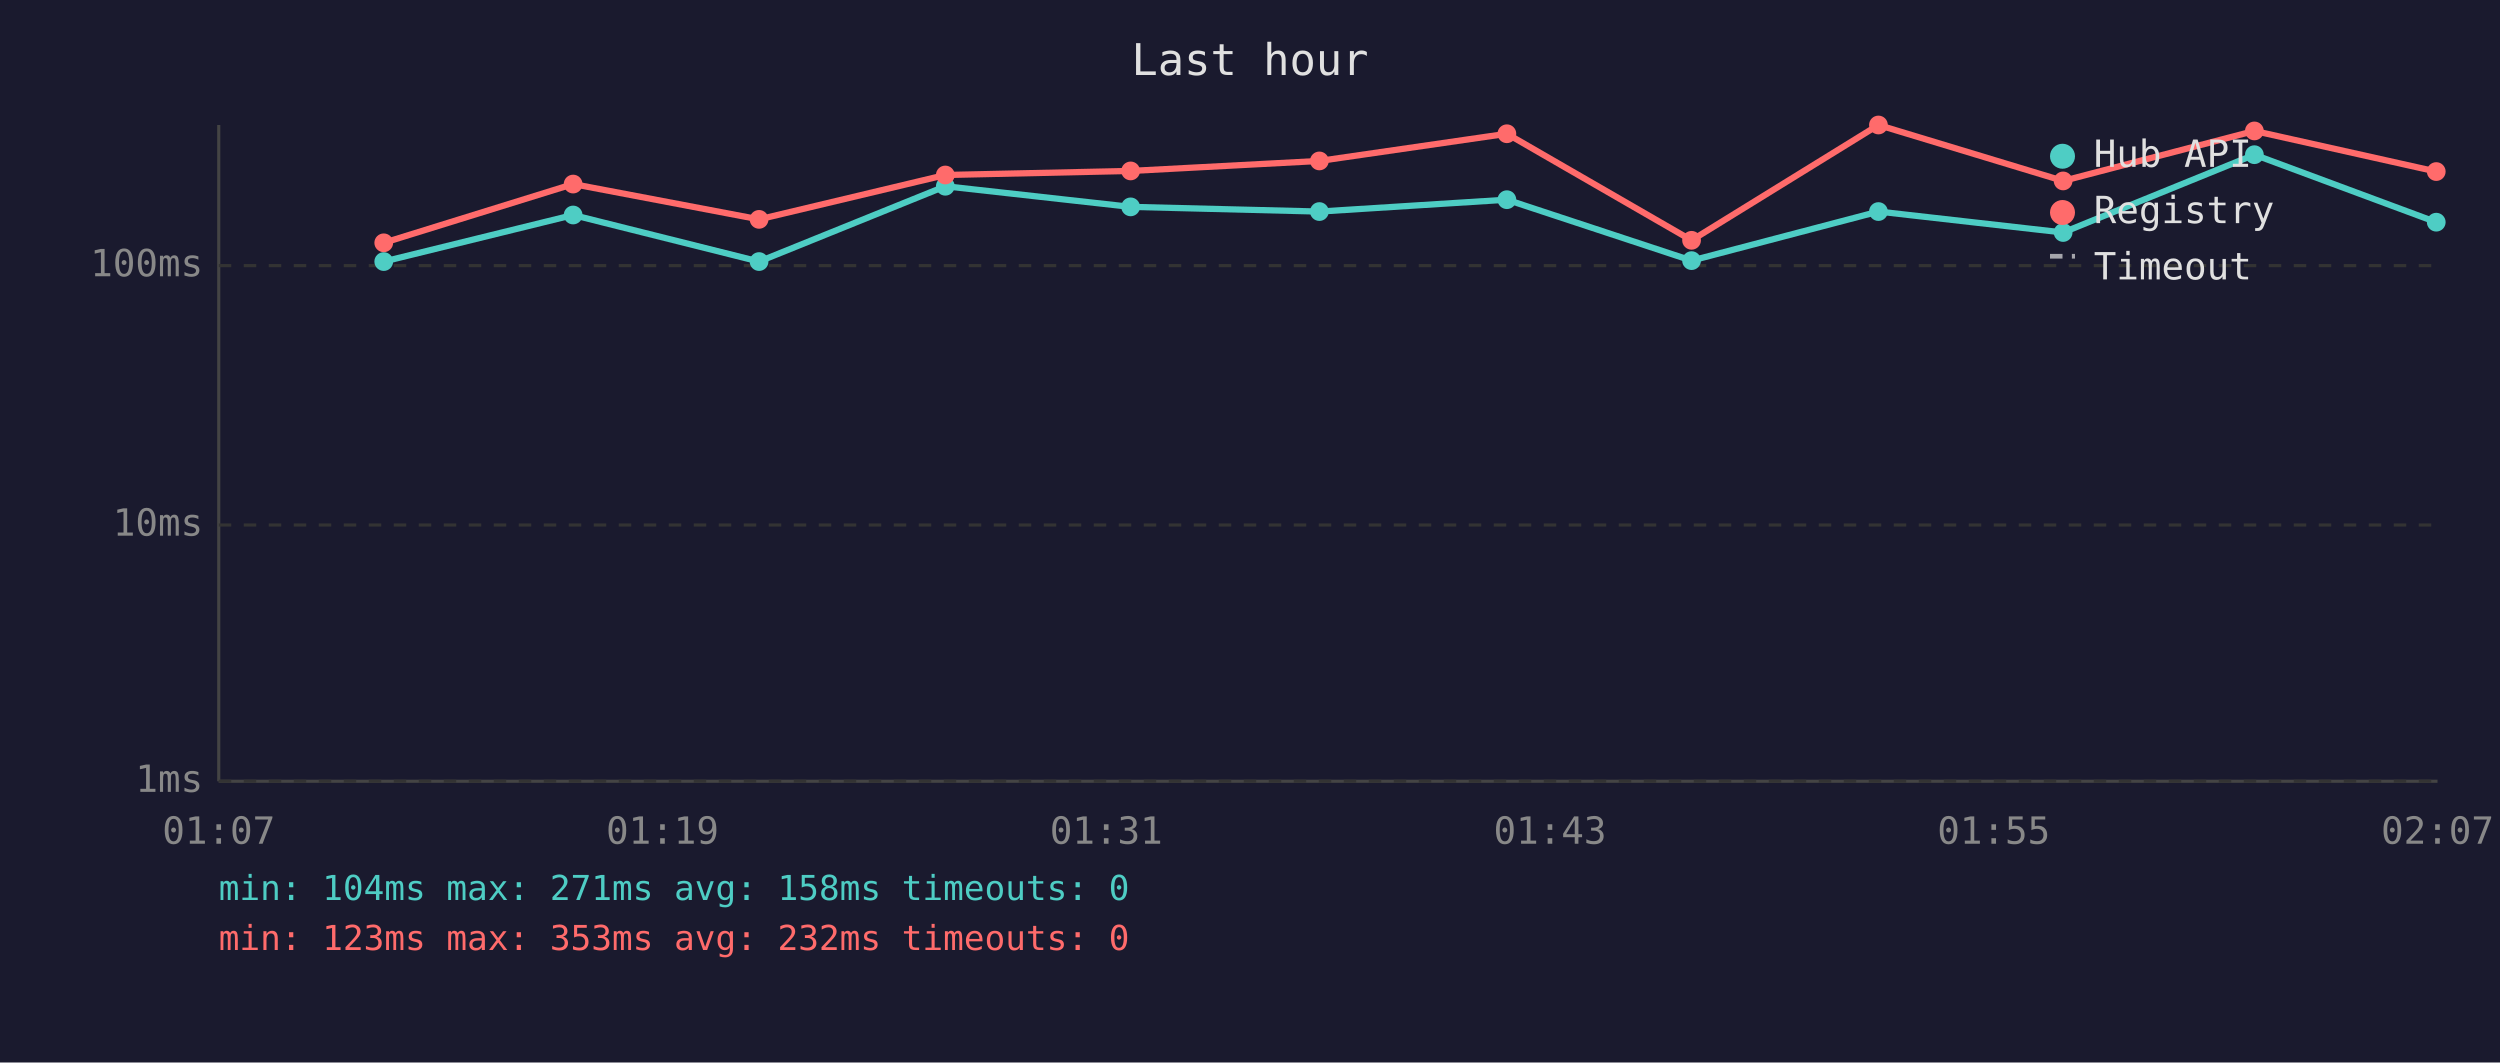
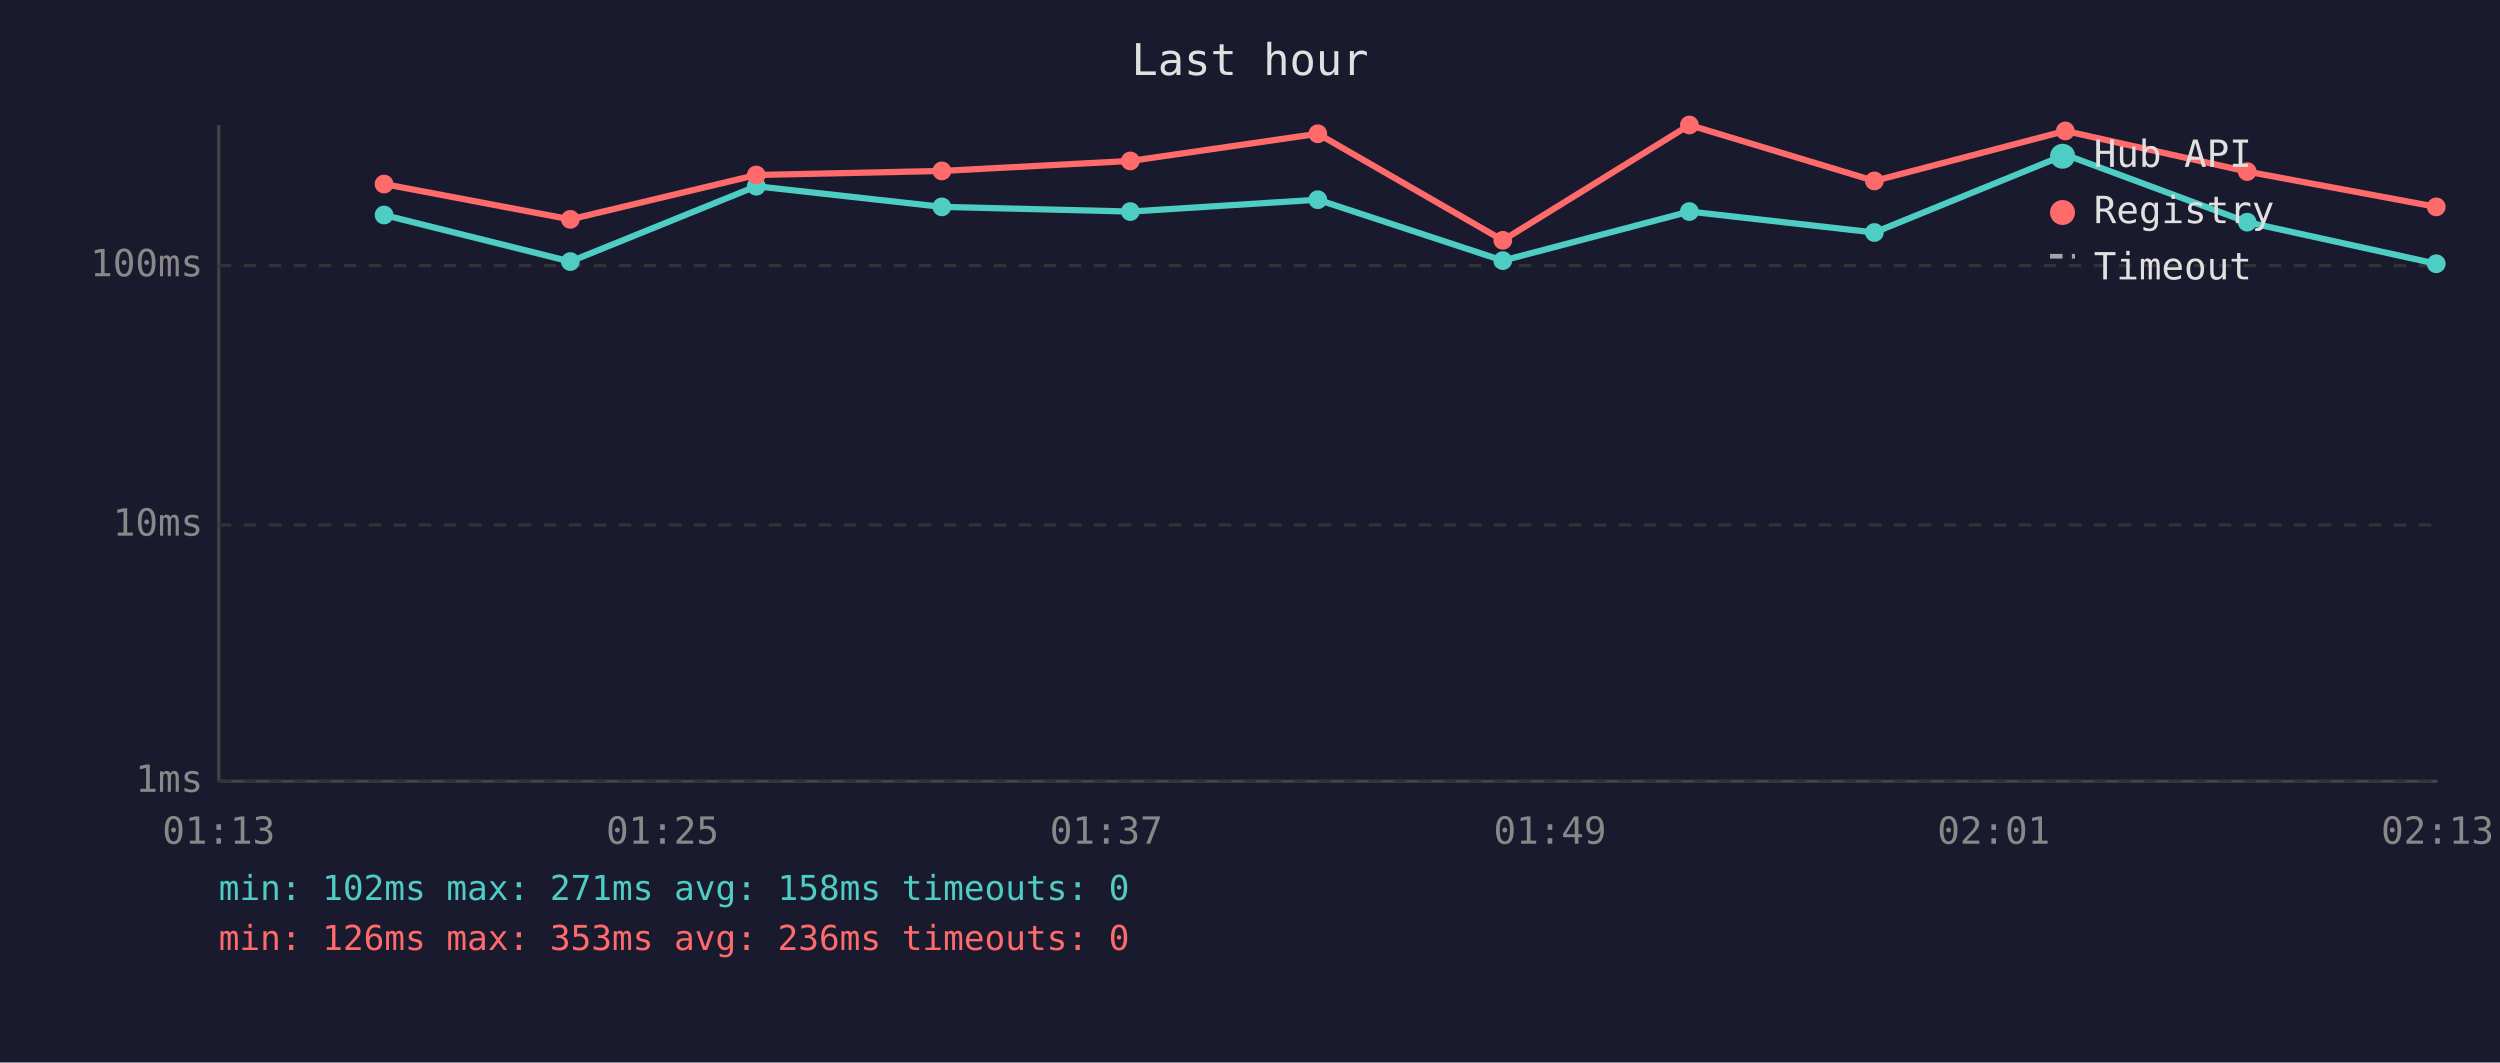
<svg xmlns="http://www.w3.org/2000/svg" viewBox="0 0 800 340" font-family="monospace" font-size="12">
  <rect width="800" height="340" fill="#1a1a2e" />
  <text x="400" y="24" fill="#e0e0e0" font-size="14" text-anchor="middle">Last hour</text>
  <line x1="70" y1="40" x2="70" y2="250" stroke="#444" stroke-width="1" />
  <line x1="70" y1="250" x2="780" y2="250" stroke="#444" stroke-width="1" />
  <line x1="70" y1="250" x2="780" y2="250" stroke="#333" stroke-width="1" stroke-dasharray="4" />
  <text x="65" y="250" fill="#888" text-anchor="end" dominant-baseline="middle">1ms</text>
  <line x1="70" y1="168" x2="780" y2="168" stroke="#333" stroke-width="1" stroke-dasharray="4" />
  <text x="65" y="168" fill="#888" text-anchor="end" dominant-baseline="middle">10ms</text>
  <line x1="70" y1="85" x2="780" y2="85" stroke="#333" stroke-width="1" stroke-dasharray="4" />
  <text x="65" y="85" fill="#888" text-anchor="end" dominant-baseline="middle">100ms</text>
-   <text x="70" y="270" fill="#888" text-anchor="middle">01:07</text>
-   <text x="212" y="270" fill="#888" text-anchor="middle">01:19</text>
-   <text x="354" y="270" fill="#888" text-anchor="middle">01:31</text>
-   <text x="496" y="270" fill="#888" text-anchor="middle">01:43</text>
-   <text x="638" y="270" fill="#888" text-anchor="middle">01:55</text>
-   <text x="780" y="270" fill="#888" text-anchor="middle">02:07</text>
-   <polyline points="122.8,83.7 183.4,68.8 242.9,83.7 302.5,59.6 361.8,66.2 422.2,67.7 482.2,63.9 541.3,83.4 601.1,67.7 660.2,74.4 721.4,49.5 779.6,71.1" fill="none" stroke="#4ecdc4" stroke-width="2" opacity="1" />
-   <circle cx="122.8" cy="83.7" r="3" fill="#4ecdc4" />
-   <circle cx="183.4" cy="68.8" r="3" fill="#4ecdc4" />
-   <circle cx="242.9" cy="83.7" r="3" fill="#4ecdc4" />
-   <circle cx="302.5" cy="59.6" r="3" fill="#4ecdc4" />
-   <circle cx="361.8" cy="66.2" r="3" fill="#4ecdc4" />
-   <circle cx="422.2" cy="67.7" r="3" fill="#4ecdc4" />
-   <circle cx="482.2" cy="63.9" r="3" fill="#4ecdc4" />
-   <circle cx="541.3" cy="83.4" r="3" fill="#4ecdc4" />
-   <circle cx="601.1" cy="67.7" r="3" fill="#4ecdc4" />
-   <circle cx="660.2" cy="74.4" r="3" fill="#4ecdc4" />
-   <circle cx="721.4" cy="49.5" r="3" fill="#4ecdc4" />
-   <circle cx="779.6" cy="71.1" r="3" fill="#4ecdc4" />
-   <polyline points="122.8,77.7 183.4,58.9 242.9,70.2 302.5,56.0 361.8,54.7 422.2,51.5 482.2,42.8 541.3,76.9 601.1,40.0 660.2,57.9 721.4,41.9 779.6,54.9" fill="none" stroke="#ff6b6b" stroke-width="2" opacity="1" />
-   <circle cx="122.8" cy="77.7" r="3" fill="#ff6b6b" />
-   <circle cx="183.4" cy="58.9" r="3" fill="#ff6b6b" />
-   <circle cx="242.9" cy="70.2" r="3" fill="#ff6b6b" />
-   <circle cx="302.5" cy="56.0" r="3" fill="#ff6b6b" />
-   <circle cx="361.8" cy="54.7" r="3" fill="#ff6b6b" />
-   <circle cx="422.2" cy="51.5" r="3" fill="#ff6b6b" />
-   <circle cx="482.2" cy="42.8" r="3" fill="#ff6b6b" />
-   <circle cx="541.3" cy="76.9" r="3" fill="#ff6b6b" />
-   <circle cx="601.1" cy="40.0" r="3" fill="#ff6b6b" />
-   <circle cx="660.2" cy="57.9" r="3" fill="#ff6b6b" />
-   <circle cx="721.4" cy="41.9" r="3" fill="#ff6b6b" />
-   <circle cx="779.6" cy="54.9" r="3" fill="#ff6b6b" />
+   <text x="70" y="270" fill="#888" text-anchor="middle">01:13</text>
+   <text x="212" y="270" fill="#888" text-anchor="middle">01:25</text>
+   <text x="354" y="270" fill="#888" text-anchor="middle">01:37</text>
+   <text x="496" y="270" fill="#888" text-anchor="middle">01:49</text>
+   <text x="638" y="270" fill="#888" text-anchor="middle">02:01</text>
+   <text x="780" y="270" fill="#888" text-anchor="middle">02:13</text>
+   <polyline points="122.9,68.8 182.5,83.7 242.0,59.6 301.4,66.2 361.7,67.7 421.7,63.9 480.9,83.4 540.6,67.7 599.8,74.4 660.9,49.5 719.1,71.1 779.6,84.4" fill="none" stroke="#4ecdc4" stroke-width="2" opacity="1" />
+   <circle cx="122.9" cy="68.8" r="3" fill="#4ecdc4" />
+   <circle cx="182.5" cy="83.7" r="3" fill="#4ecdc4" />
+   <circle cx="242.0" cy="59.6" r="3" fill="#4ecdc4" />
+   <circle cx="301.4" cy="66.2" r="3" fill="#4ecdc4" />
+   <circle cx="361.7" cy="67.7" r="3" fill="#4ecdc4" />
+   <circle cx="421.7" cy="63.9" r="3" fill="#4ecdc4" />
+   <circle cx="480.9" cy="83.4" r="3" fill="#4ecdc4" />
+   <circle cx="540.6" cy="67.7" r="3" fill="#4ecdc4" />
+   <circle cx="599.8" cy="74.4" r="3" fill="#4ecdc4" />
+   <circle cx="660.9" cy="49.5" r="3" fill="#4ecdc4" />
+   <circle cx="719.1" cy="71.1" r="3" fill="#4ecdc4" />
+   <circle cx="779.6" cy="84.4" r="3" fill="#4ecdc4" />
+   <polyline points="122.9,58.9 182.5,70.2 242.0,56.0 301.4,54.7 361.7,51.5 421.7,42.8 480.9,76.9 540.6,40.0 599.8,57.9 660.9,41.9 719.1,54.9 779.6,66.2" fill="none" stroke="#ff6b6b" stroke-width="2" opacity="1" />
+   <circle cx="122.9" cy="58.9" r="3" fill="#ff6b6b" />
+   <circle cx="182.5" cy="70.2" r="3" fill="#ff6b6b" />
+   <circle cx="242.0" cy="56.0" r="3" fill="#ff6b6b" />
+   <circle cx="301.4" cy="54.7" r="3" fill="#ff6b6b" />
+   <circle cx="361.7" cy="51.5" r="3" fill="#ff6b6b" />
+   <circle cx="421.7" cy="42.8" r="3" fill="#ff6b6b" />
+   <circle cx="480.9" cy="76.9" r="3" fill="#ff6b6b" />
+   <circle cx="540.6" cy="40.0" r="3" fill="#ff6b6b" />
+   <circle cx="599.8" cy="57.9" r="3" fill="#ff6b6b" />
+   <circle cx="660.9" cy="41.9" r="3" fill="#ff6b6b" />
+   <circle cx="719.1" cy="54.9" r="3" fill="#ff6b6b" />
+   <circle cx="779.6" cy="66.2" r="3" fill="#ff6b6b" />
  <circle cx="660" cy="50" r="4" fill="#4ecdc4" />
  <text x="670" y="50" fill="#e0e0e0" dominant-baseline="middle">Hub API</text>
  <circle cx="660" cy="68" r="4" fill="#ff6b6b" />
  <text x="670" y="68" fill="#e0e0e0" dominant-baseline="middle">Registry</text>
  <line x1="656" y1="82" x2="664" y2="82" stroke="#e0e0e0" stroke-width="1.5" stroke-dasharray="4,3" opacity="0.7" />
  <text x="670" y="86" fill="#e0e0e0" dominant-baseline="middle">Timeout</text>
-   <text x="70" y="288" fill="#4ecdc4" font-size="11">min: 104ms  max: 271ms  avg: 158ms  timeouts: 0</text>
-   <text x="70" y="304" fill="#ff6b6b" font-size="11">min: 123ms  max: 353ms  avg: 232ms  timeouts: 0</text>
+   <text x="70" y="288" fill="#4ecdc4" font-size="11">min: 102ms  max: 271ms  avg: 158ms  timeouts: 0</text>
+   <text x="70" y="304" fill="#ff6b6b" font-size="11">min: 126ms  max: 353ms  avg: 236ms  timeouts: 0</text>
</svg>
